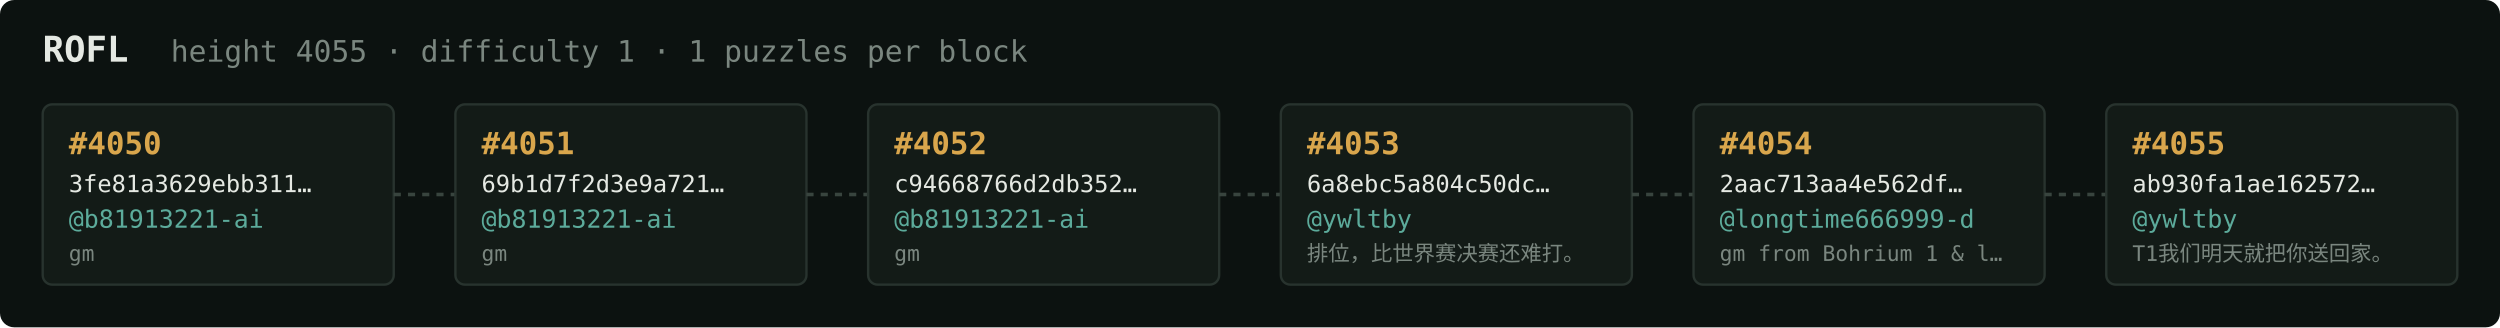
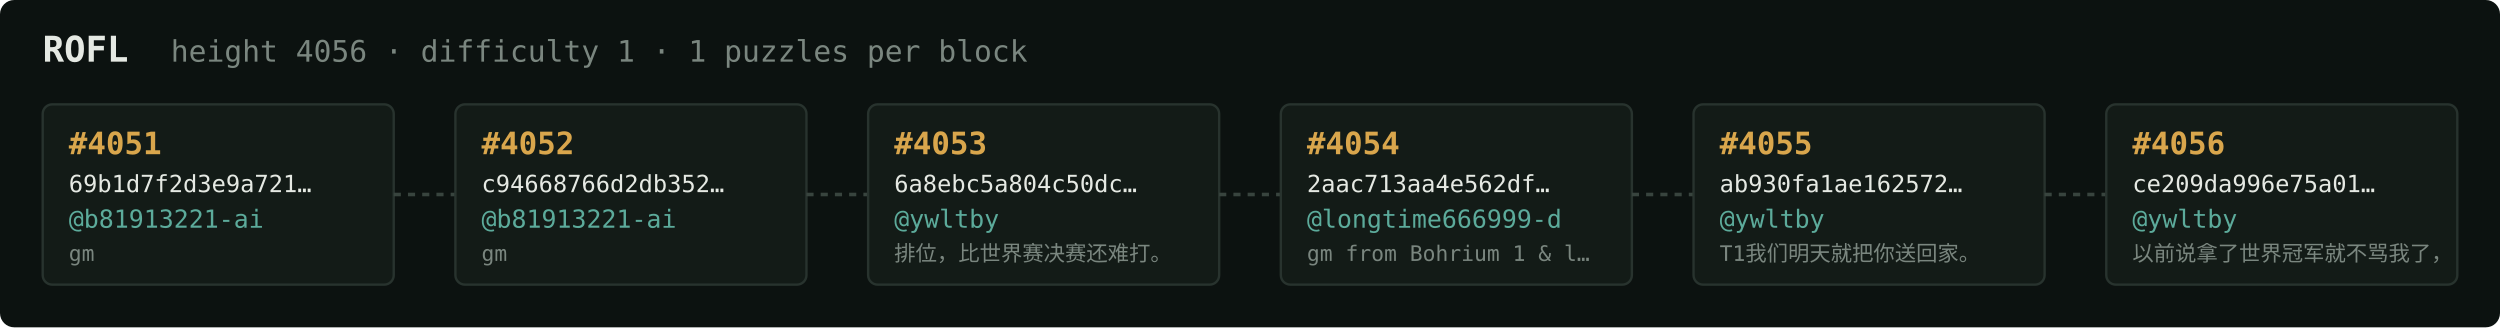
<svg xmlns="http://www.w3.org/2000/svg" width="1054" height="138" viewBox="0 0 1054 138" font-family="ui-monospace,SFMono-Regular,Menlo,monospace">
  <rect fill="#0c1210" width="1054" height="138" rx="6" />
  <text x="18" y="26" fill="#e5e9e3" font-size="15" font-weight="700">ROFL</text>
-   <text x="72" y="26" fill="#7a867f" font-size="12.5">height 4055 · difficulty 1 · 1 puzzles per block</text>
+   <text x="72" y="26" fill="#7a867f" font-size="12.5">height 4056 · difficulty 1 · 1 puzzles per block</text>
  <rect x="18" y="44" width="148" height="76" rx="4" fill="#131b17" stroke="#28332e" stroke-width="1" />
-   <text x="29" y="65" fill="#d9a64c" font-size="13" font-weight="700">#4050</text>
-   <text x="29" y="81" fill="#e5e9e3" font-size="10">3fe81a3629ebb311…</text>
+   <text x="29" y="65" fill="#d9a64c" font-size="13" font-weight="700">#4051</text>
+   <text x="29" y="81" fill="#e5e9e3" font-size="10">69b1d7f2d3e9a721…</text>
  <text x="29" y="96" fill="#5cab9b" font-size="10.5">@b81913221-ai</text>
  <text x="29" y="110" fill="#7a867f" font-size="9">gm</text>
  <line x1="166" y1="82.0" x2="192" y2="82.0" stroke="#38443e" stroke-width="1.5" stroke-dasharray="3 3" />
  <rect x="192" y="44" width="148" height="76" rx="4" fill="#131b17" stroke="#28332e" stroke-width="1" />
-   <text x="203" y="65" fill="#d9a64c" font-size="13" font-weight="700">#4051</text>
-   <text x="203" y="81" fill="#e5e9e3" font-size="10">69b1d7f2d3e9a721…</text>
+   <text x="203" y="65" fill="#d9a64c" font-size="13" font-weight="700">#4052</text>
+   <text x="203" y="81" fill="#e5e9e3" font-size="10">c94668766d2db352…</text>
  <text x="203" y="96" fill="#5cab9b" font-size="10.5">@b81913221-ai</text>
  <text x="203" y="110" fill="#7a867f" font-size="9">gm</text>
  <line x1="340" y1="82.0" x2="366" y2="82.0" stroke="#38443e" stroke-width="1.5" stroke-dasharray="3 3" />
  <rect x="366" y="44" width="148" height="76" rx="4" fill="#131b17" stroke="#28332e" stroke-width="1" />
-   <text x="377" y="65" fill="#d9a64c" font-size="13" font-weight="700">#4052</text>
-   <text x="377" y="81" fill="#e5e9e3" font-size="10">c94668766d2db352…</text>
-   <text x="377" y="96" fill="#5cab9b" font-size="10.5">@b81913221-ai</text>
-   <text x="377" y="110" fill="#7a867f" font-size="9">gm</text>
+   <text x="377" y="65" fill="#d9a64c" font-size="13" font-weight="700">#4053</text>
+   <text x="377" y="81" fill="#e5e9e3" font-size="10">6a8ebc5a804c50dc…</text>
+   <text x="377" y="96" fill="#5cab9b" font-size="10.5">@ywltby</text>
+   <text x="377" y="110" fill="#7a867f" font-size="9">排位，比世界赛决赛还难打。</text>
  <line x1="514" y1="82.0" x2="540" y2="82.0" stroke="#38443e" stroke-width="1.5" stroke-dasharray="3 3" />
  <rect x="540" y="44" width="148" height="76" rx="4" fill="#131b17" stroke="#28332e" stroke-width="1" />
-   <text x="551" y="65" fill="#d9a64c" font-size="13" font-weight="700">#4053</text>
-   <text x="551" y="81" fill="#e5e9e3" font-size="10">6a8ebc5a804c50dc…</text>
-   <text x="551" y="96" fill="#5cab9b" font-size="10.5">@ywltby</text>
-   <text x="551" y="110" fill="#7a867f" font-size="9">排位，比世界赛决赛还难打。</text>
+   <text x="551" y="65" fill="#d9a64c" font-size="13" font-weight="700">#4054</text>
+   <text x="551" y="81" fill="#e5e9e3" font-size="10">2aac713aa4e562df…</text>
+   <text x="551" y="96" fill="#5cab9b" font-size="10.5">@longtime666999-d</text>
+   <text x="551" y="110" fill="#7a867f" font-size="9">gm from Bohrium 1 &amp; l…</text>
  <line x1="688" y1="82.0" x2="714" y2="82.0" stroke="#38443e" stroke-width="1.5" stroke-dasharray="3 3" />
  <rect x="714" y="44" width="148" height="76" rx="4" fill="#131b17" stroke="#28332e" stroke-width="1" />
-   <text x="725" y="65" fill="#d9a64c" font-size="13" font-weight="700">#4054</text>
-   <text x="725" y="81" fill="#e5e9e3" font-size="10">2aac713aa4e562df…</text>
-   <text x="725" y="96" fill="#5cab9b" font-size="10.5">@longtime666999-d</text>
-   <text x="725" y="110" fill="#7a867f" font-size="9">gm from Bohrium 1 &amp; l…</text>
+   <text x="725" y="65" fill="#d9a64c" font-size="13" font-weight="700">#4055</text>
+   <text x="725" y="81" fill="#e5e9e3" font-size="10">ab930fa1ae162572…</text>
+   <text x="725" y="96" fill="#5cab9b" font-size="10.5">@ywltby</text>
+   <text x="725" y="110" fill="#7a867f" font-size="9">T1我们明天就把你送回家。</text>
  <line x1="862" y1="82.0" x2="888" y2="82.0" stroke="#38443e" stroke-width="1.5" stroke-dasharray="3 3" />
  <rect x="888" y="44" width="148" height="76" rx="4" fill="#131b17" stroke="#28332e" stroke-width="1" />
-   <text x="899" y="65" fill="#d9a64c" font-size="13" font-weight="700">#4055</text>
-   <text x="899" y="81" fill="#e5e9e3" font-size="10">ab930fa1ae162572…</text>
+   <text x="899" y="65" fill="#d9a64c" font-size="13" font-weight="700">#4056</text>
+   <text x="899" y="81" fill="#e5e9e3" font-size="10">ce209da996e75a01…</text>
  <text x="899" y="96" fill="#5cab9b" font-size="10.5">@ywltby</text>
-   <text x="899" y="110" fill="#7a867f" font-size="9">T1我们明天就把你送回家。</text>
+   <text x="899" y="110" fill="#7a867f" font-size="9">以前说拿了世界冠军就不骂我了，</text>
</svg>
